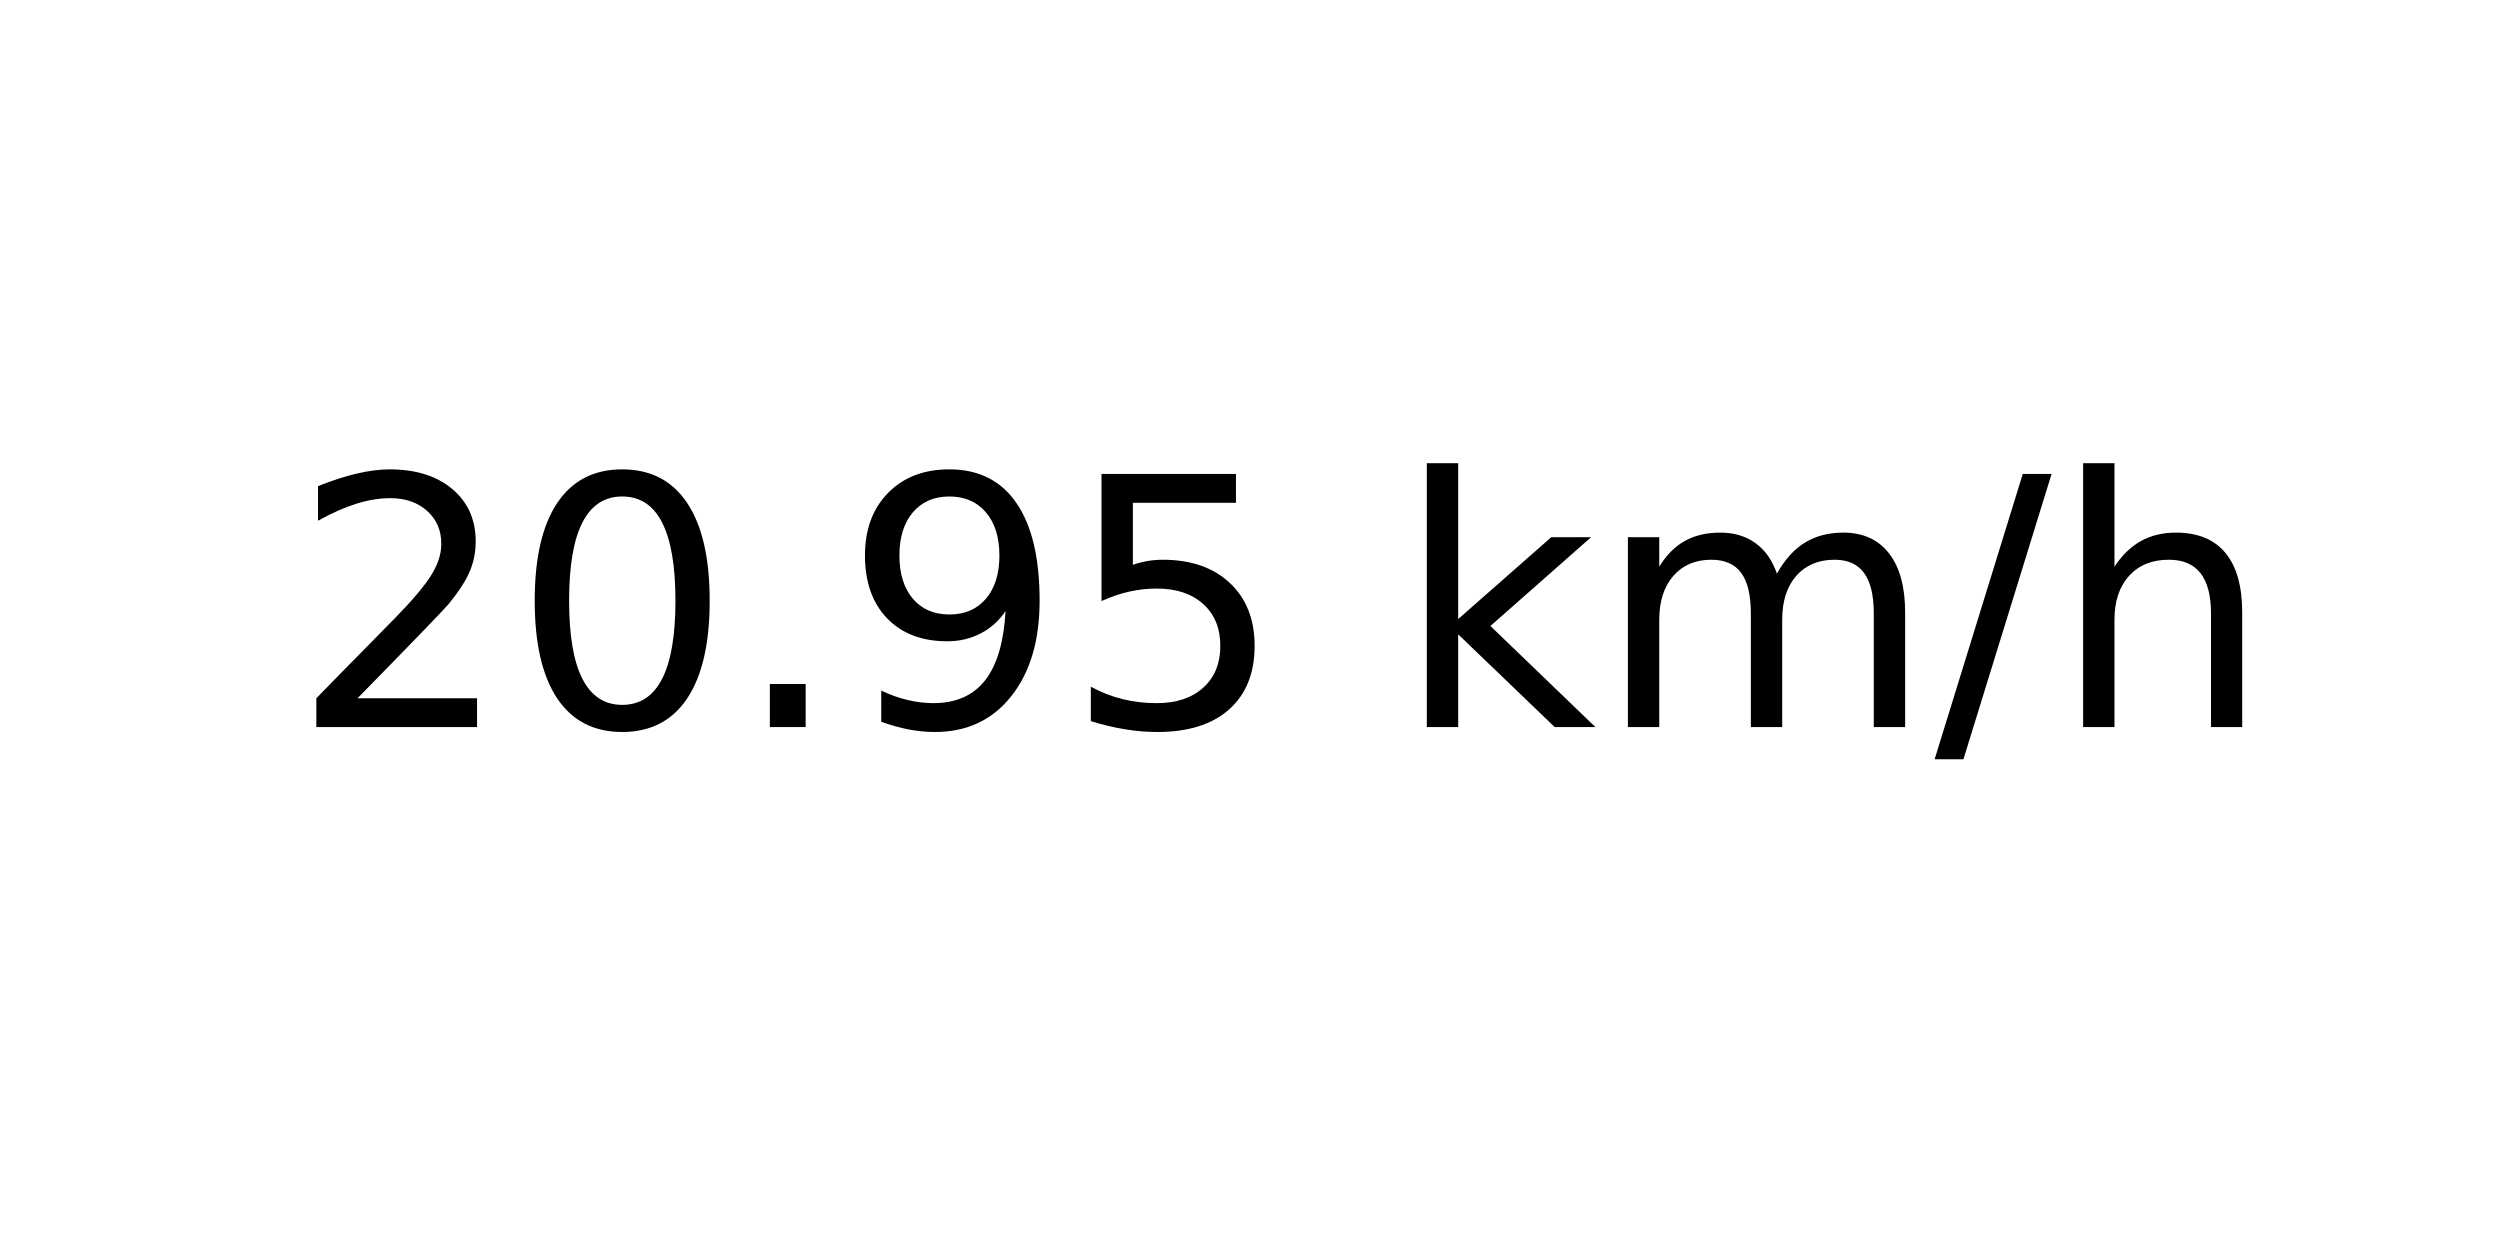
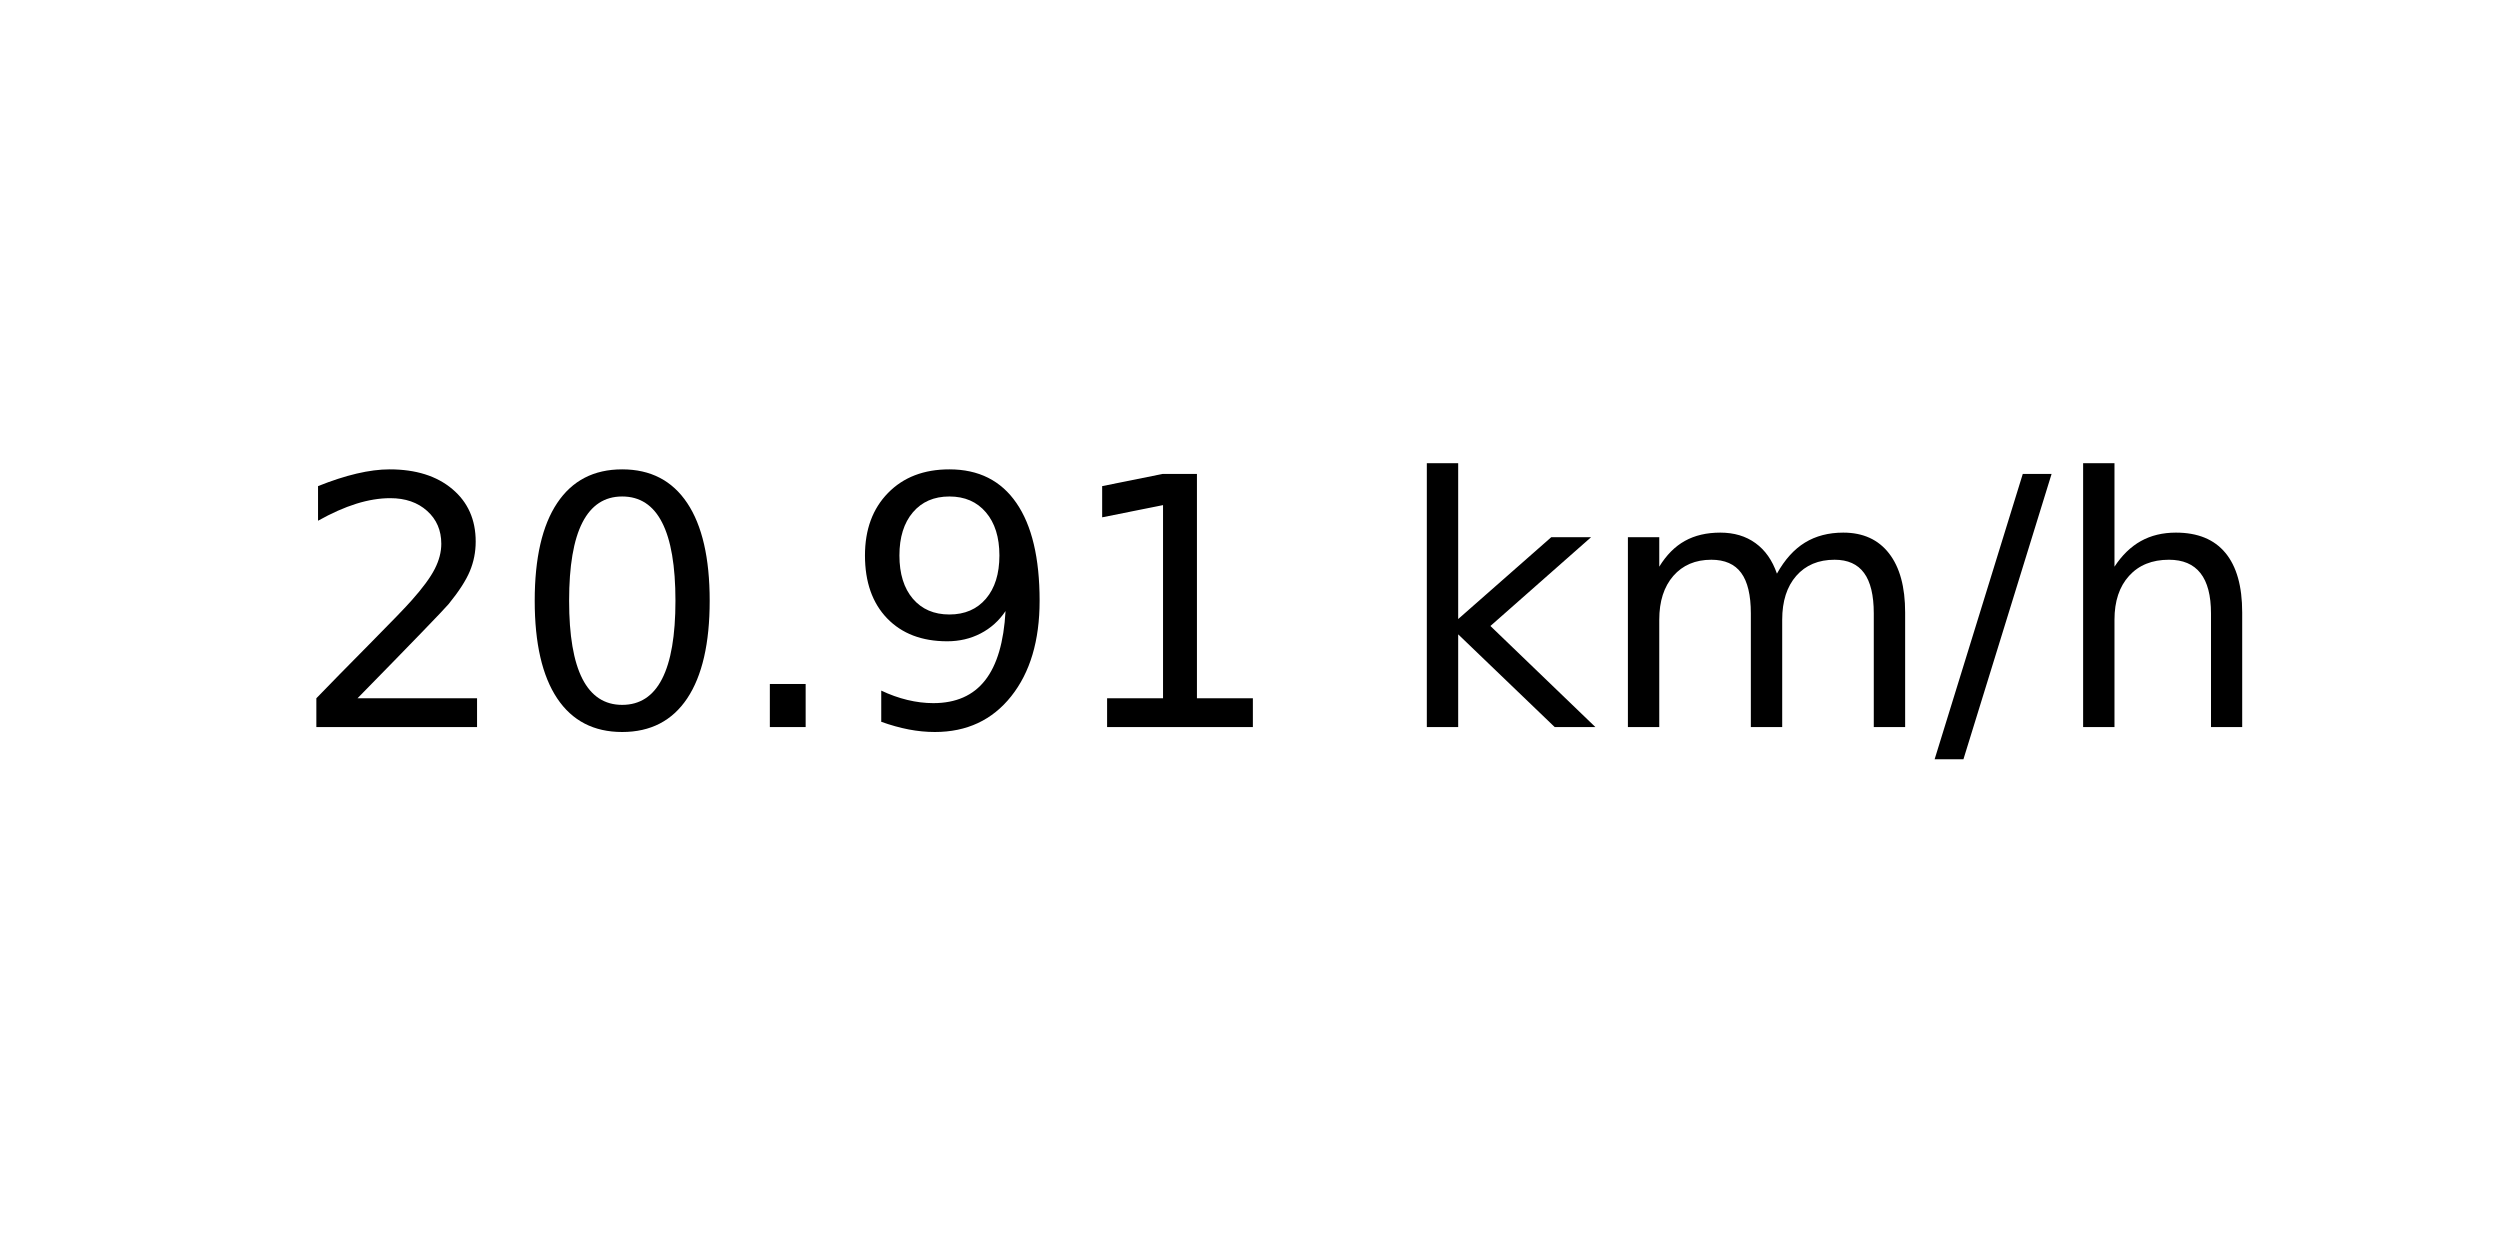
<svg xmlns="http://www.w3.org/2000/svg" xmlns:xlink="http://www.w3.org/1999/xlink" width="72pt" height="36pt" viewBox="0 0 72 36" version="1.1">
  <defs>
    <style type="text/css">*{stroke-linejoin: round; stroke-linecap: butt}</style>
  </defs>
  <g id="figure_1">
    <g id="axes_1">
      <g id="text_1">
        <g transform="translate(8.378125 20.93937) scale(0.1 -0.1)">
          <defs>
            <path id="DejaVuSans-32" d="M 1228 531  L 3431 531  L 3431 0  L 469 0  L 469 531  Q 828 903 1448 1529  Q 2069 2156 2228 2338  Q 2531 2678 2651 2914  Q 2772 3150 2772 3378  Q 2772 3750 2511 3984  Q 2250 4219 1831 4219  Q 1534 4219 1204 4116  Q 875 4013 500 3803  L 500 4441  Q 881 4594 1212 4672  Q 1544 4750 1819 4750  Q 2544 4750 2975 4387  Q 3406 4025 3406 3419  Q 3406 3131 3298 2873  Q 3191 2616 2906 2266  Q 2828 2175 2409 1742  Q 1991 1309 1228 531  z " transform="scale(0.015625)" />
            <path id="DejaVuSans-30" d="M 2034 4250  Q 1547 4250 1301 3770  Q 1056 3291 1056 2328  Q 1056 1369 1301 889  Q 1547 409 2034 409  Q 2525 409 2770 889  Q 3016 1369 3016 2328  Q 3016 3291 2770 3770  Q 2525 4250 2034 4250  z M 2034 4750  Q 2819 4750 3233 4129  Q 3647 3509 3647 2328  Q 3647 1150 3233 529  Q 2819 -91 2034 -91  Q 1250 -91 836 529  Q 422 1150 422 2328  Q 422 3509 836 4129  Q 1250 4750 2034 4750  z " transform="scale(0.015625)" />
            <path id="DejaVuSans-2e" d="M 684 794  L 1344 794  L 1344 0  L 684 0  L 684 794  z " transform="scale(0.015625)" />
            <path id="DejaVuSans-39" d="M 703 97  L 703 672  Q 941 559 1184 500  Q 1428 441 1663 441  Q 2288 441 2617 861  Q 2947 1281 2994 2138  Q 2813 1869 2534 1725  Q 2256 1581 1919 1581  Q 1219 1581 811 2004  Q 403 2428 403 3163  Q 403 3881 828 4315  Q 1253 4750 1959 4750  Q 2769 4750 3195 4129  Q 3622 3509 3622 2328  Q 3622 1225 3098 567  Q 2575 -91 1691 -91  Q 1453 -91 1209 -44  Q 966 3 703 97  z M 1959 2075  Q 2384 2075 2632 2365  Q 2881 2656 2881 3163  Q 2881 3666 2632 3958  Q 2384 4250 1959 4250  Q 1534 4250 1286 3958  Q 1038 3666 1038 3163  Q 1038 2656 1286 2365  Q 1534 2075 1959 2075  z " transform="scale(0.015625)" />
-             <path id="DejaVuSans-35" d="M 691 4666  L 3169 4666  L 3169 4134  L 1269 4134  L 1269 2991  Q 1406 3038 1543 3061  Q 1681 3084 1819 3084  Q 2600 3084 3056 2656  Q 3513 2228 3513 1497  Q 3513 744 3044 326  Q 2575 -91 1722 -91  Q 1428 -91 1123 -41  Q 819 9 494 109  L 494 744  Q 775 591 1075 516  Q 1375 441 1709 441  Q 2250 441 2565 725  Q 2881 1009 2881 1497  Q 2881 1984 2565 2268  Q 2250 2553 1709 2553  Q 1456 2553 1204 2497  Q 953 2441 691 2322  L 691 4666  z " transform="scale(0.015625)" />
+             <path id="DejaVuSans-31" d="M 794 531  L 1825 531  L 1825 4091  L 703 3866  L 703 4441  L 1819 4666  L 2450 4666  L 2450 531  L 3481 531  L 3481 0  L 794 0  L 794 531  z " transform="scale(0.015625)" />
            <path id="DejaVuSans-20" transform="scale(0.015625)" />
            <path id="DejaVuSans-6b" d="M 581 4863  L 1159 4863  L 1159 1991  L 2875 3500  L 3609 3500  L 1753 1863  L 3688 0  L 2938 0  L 1159 1709  L 1159 0  L 581 0  L 581 4863  z " transform="scale(0.015625)" />
            <path id="DejaVuSans-6d" d="M 3328 2828  Q 3544 3216 3844 3400  Q 4144 3584 4550 3584  Q 5097 3584 5394 3201  Q 5691 2819 5691 2113  L 5691 0  L 5113 0  L 5113 2094  Q 5113 2597 4934 2840  Q 4756 3084 4391 3084  Q 3944 3084 3684 2787  Q 3425 2491 3425 1978  L 3425 0  L 2847 0  L 2847 2094  Q 2847 2600 2669 2842  Q 2491 3084 2119 3084  Q 1678 3084 1418 2786  Q 1159 2488 1159 1978  L 1159 0  L 581 0  L 581 3500  L 1159 3500  L 1159 2956  Q 1356 3278 1631 3431  Q 1906 3584 2284 3584  Q 2666 3584 2933 3390  Q 3200 3197 3328 2828  z " transform="scale(0.015625)" />
            <path id="DejaVuSans-2f" d="M 1625 4666  L 2156 4666  L 531 -594  L 0 -594  L 1625 4666  z " transform="scale(0.015625)" />
            <path id="DejaVuSans-68" d="M 3513 2113  L 3513 0  L 2938 0  L 2938 2094  Q 2938 2591 2744 2837  Q 2550 3084 2163 3084  Q 1697 3084 1428 2787  Q 1159 2491 1159 1978  L 1159 0  L 581 0  L 581 4863  L 1159 4863  L 1159 2956  Q 1366 3272 1645 3428  Q 1925 3584 2291 3584  Q 2894 3584 3203 3211  Q 3513 2838 3513 2113  z " transform="scale(0.015625)" />
          </defs>
          <use xlink:href="#DejaVuSans-32" />
          <use xlink:href="#DejaVuSans-30" x="63.623" />
          <use xlink:href="#DejaVuSans-2e" x="127.246" />
          <use xlink:href="#DejaVuSans-39" x="159.033" />
-           <use xlink:href="#DejaVuSans-35" x="222.656" />
+           <use xlink:href="#DejaVuSans-31" x="222.656" />
          <use xlink:href="#DejaVuSans-20" x="286.279" />
          <use xlink:href="#DejaVuSans-6b" x="318.066" />
          <use xlink:href="#DejaVuSans-6d" x="375.977" />
          <use xlink:href="#DejaVuSans-2f" x="473.389" />
          <use xlink:href="#DejaVuSans-68" x="507.08" />
        </g>
      </g>
    </g>
  </g>
</svg>
